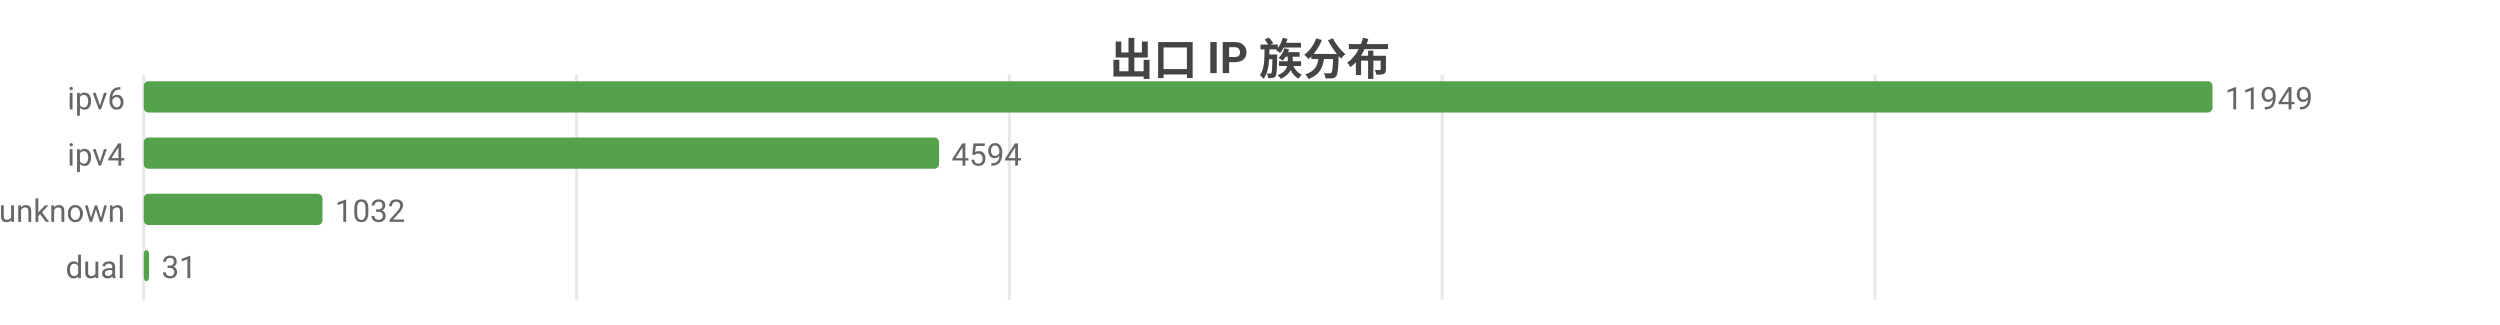
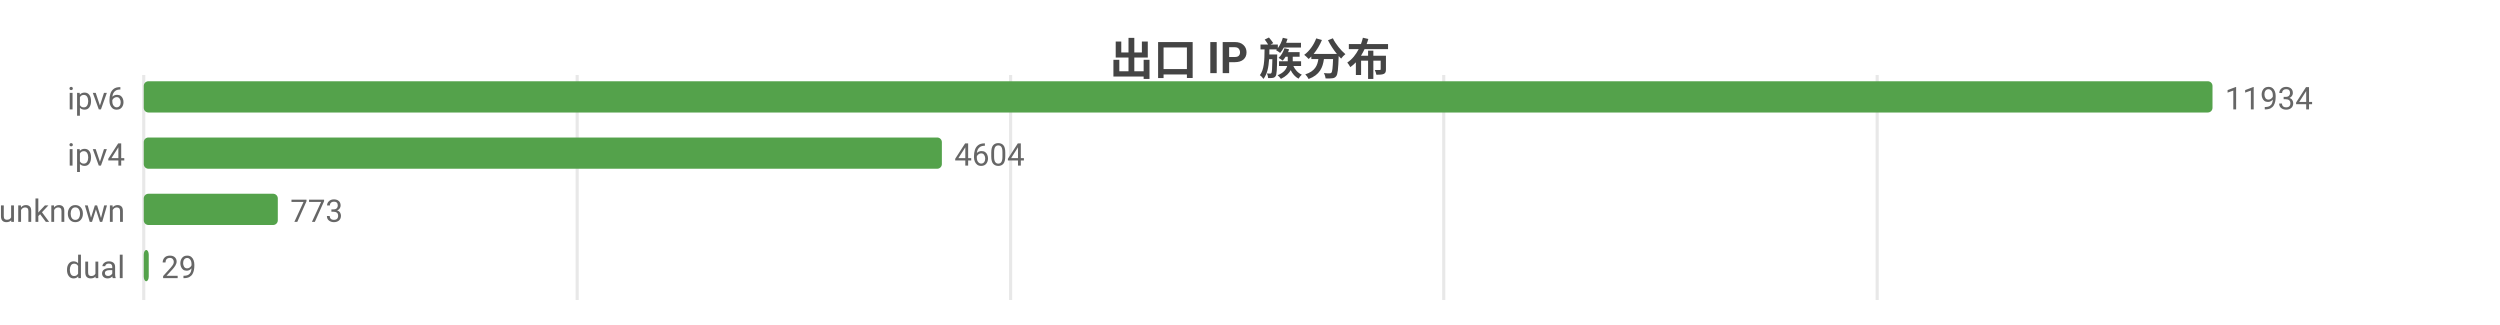
<svg xmlns="http://www.w3.org/2000/svg" width="800" height="104" viewBox="0 0 800 104">
  <rect width="800" height="104" fill="#ffffff" />
  <style>text{font-family:system-ui,-apple-system,'Segoe UI',Roboto,'PingFang SC','Microsoft YaHei','Noto Sans CJK SC',sans-serif}.g{stroke:#e8e8e8;stroke-width:1}.a{stroke:#999;stroke-width:1}.t{font-size:10px;fill:#666}.m{font-size:10px;text-anchor:middle;fill:#666}.e{font-size:10px;text-anchor:end;fill:#666}.l{font-size:11px;fill:#333}.tt{font-size:14px;font-weight:600;text-anchor:middle;fill:#444}.em{font-size:13px;text-anchor:middle;fill:#999}</style>
  <text class="tt" x="400.0" y="24">出口 IP 族分布</text>
  <line class="g" x1="46" y1="24" x2="46" y2="96" />
-   <line class="g" x1="184.5" y1="24" x2="184.5" y2="96" />
-   <line class="g" x1="323.0" y1="24" x2="323.0" y2="96" />
-   <line class="g" x1="461.5" y1="24" x2="461.5" y2="96" />
-   <line class="g" x1="600.0" y1="24" x2="600.0" y2="96" />
+   <line class="g" x1="184.7" y1="24" x2="184.7" y2="96" />
+   <line class="g" x1="323.4" y1="24" x2="323.4" y2="96" />
+   <line class="g" x1="462.0" y1="24" x2="462.0" y2="96" />
+   <line class="g" x1="600.7" y1="24" x2="600.7" y2="96" />
  <text class="e" x="40" y="35">ipv6</text>
  <rect x="46" y="26" width="662" height="10" fill="#54a24b" rx="1.5" />
-   <text class="t" x="712" y="35">11949</text>
+   <text class="t" x="712" y="35">11934</text>
  <text class="e" x="40" y="53">ipv4</text>
-   <rect x="46" y="44" width="254.5" height="10" fill="#54a24b" rx="1.5" />
-   <text class="t" x="304.5" y="53">4594</text>
+   <rect x="46" y="44" width="255.4" height="10" fill="#54a24b" rx="1.5" />
+   <text class="t" x="305.4" y="53">4604</text>
  <text class="e" x="40" y="71">unknown</text>
-   <rect x="46" y="62" width="57.2" height="10" fill="#54a24b" rx="1.5" />
-   <text class="t" x="107.2" y="71">1032</text>
+   <rect x="46" y="62" width="42.9" height="10" fill="#54a24b" rx="1.5" />
+   <text class="t" x="92.9" y="71">773</text>
  <text class="e" x="40" y="89">dual</text>
-   <rect x="46" y="80" width="1.7" height="10" fill="#54a24b" rx="1.5" />
-   <text class="t" x="51.7" y="89">31</text>
+   <rect x="46" y="80" width="1.6" height="10" fill="#54a24b" rx="1.5" />
+   <text class="t" x="51.6" y="89">29</text>
</svg>
